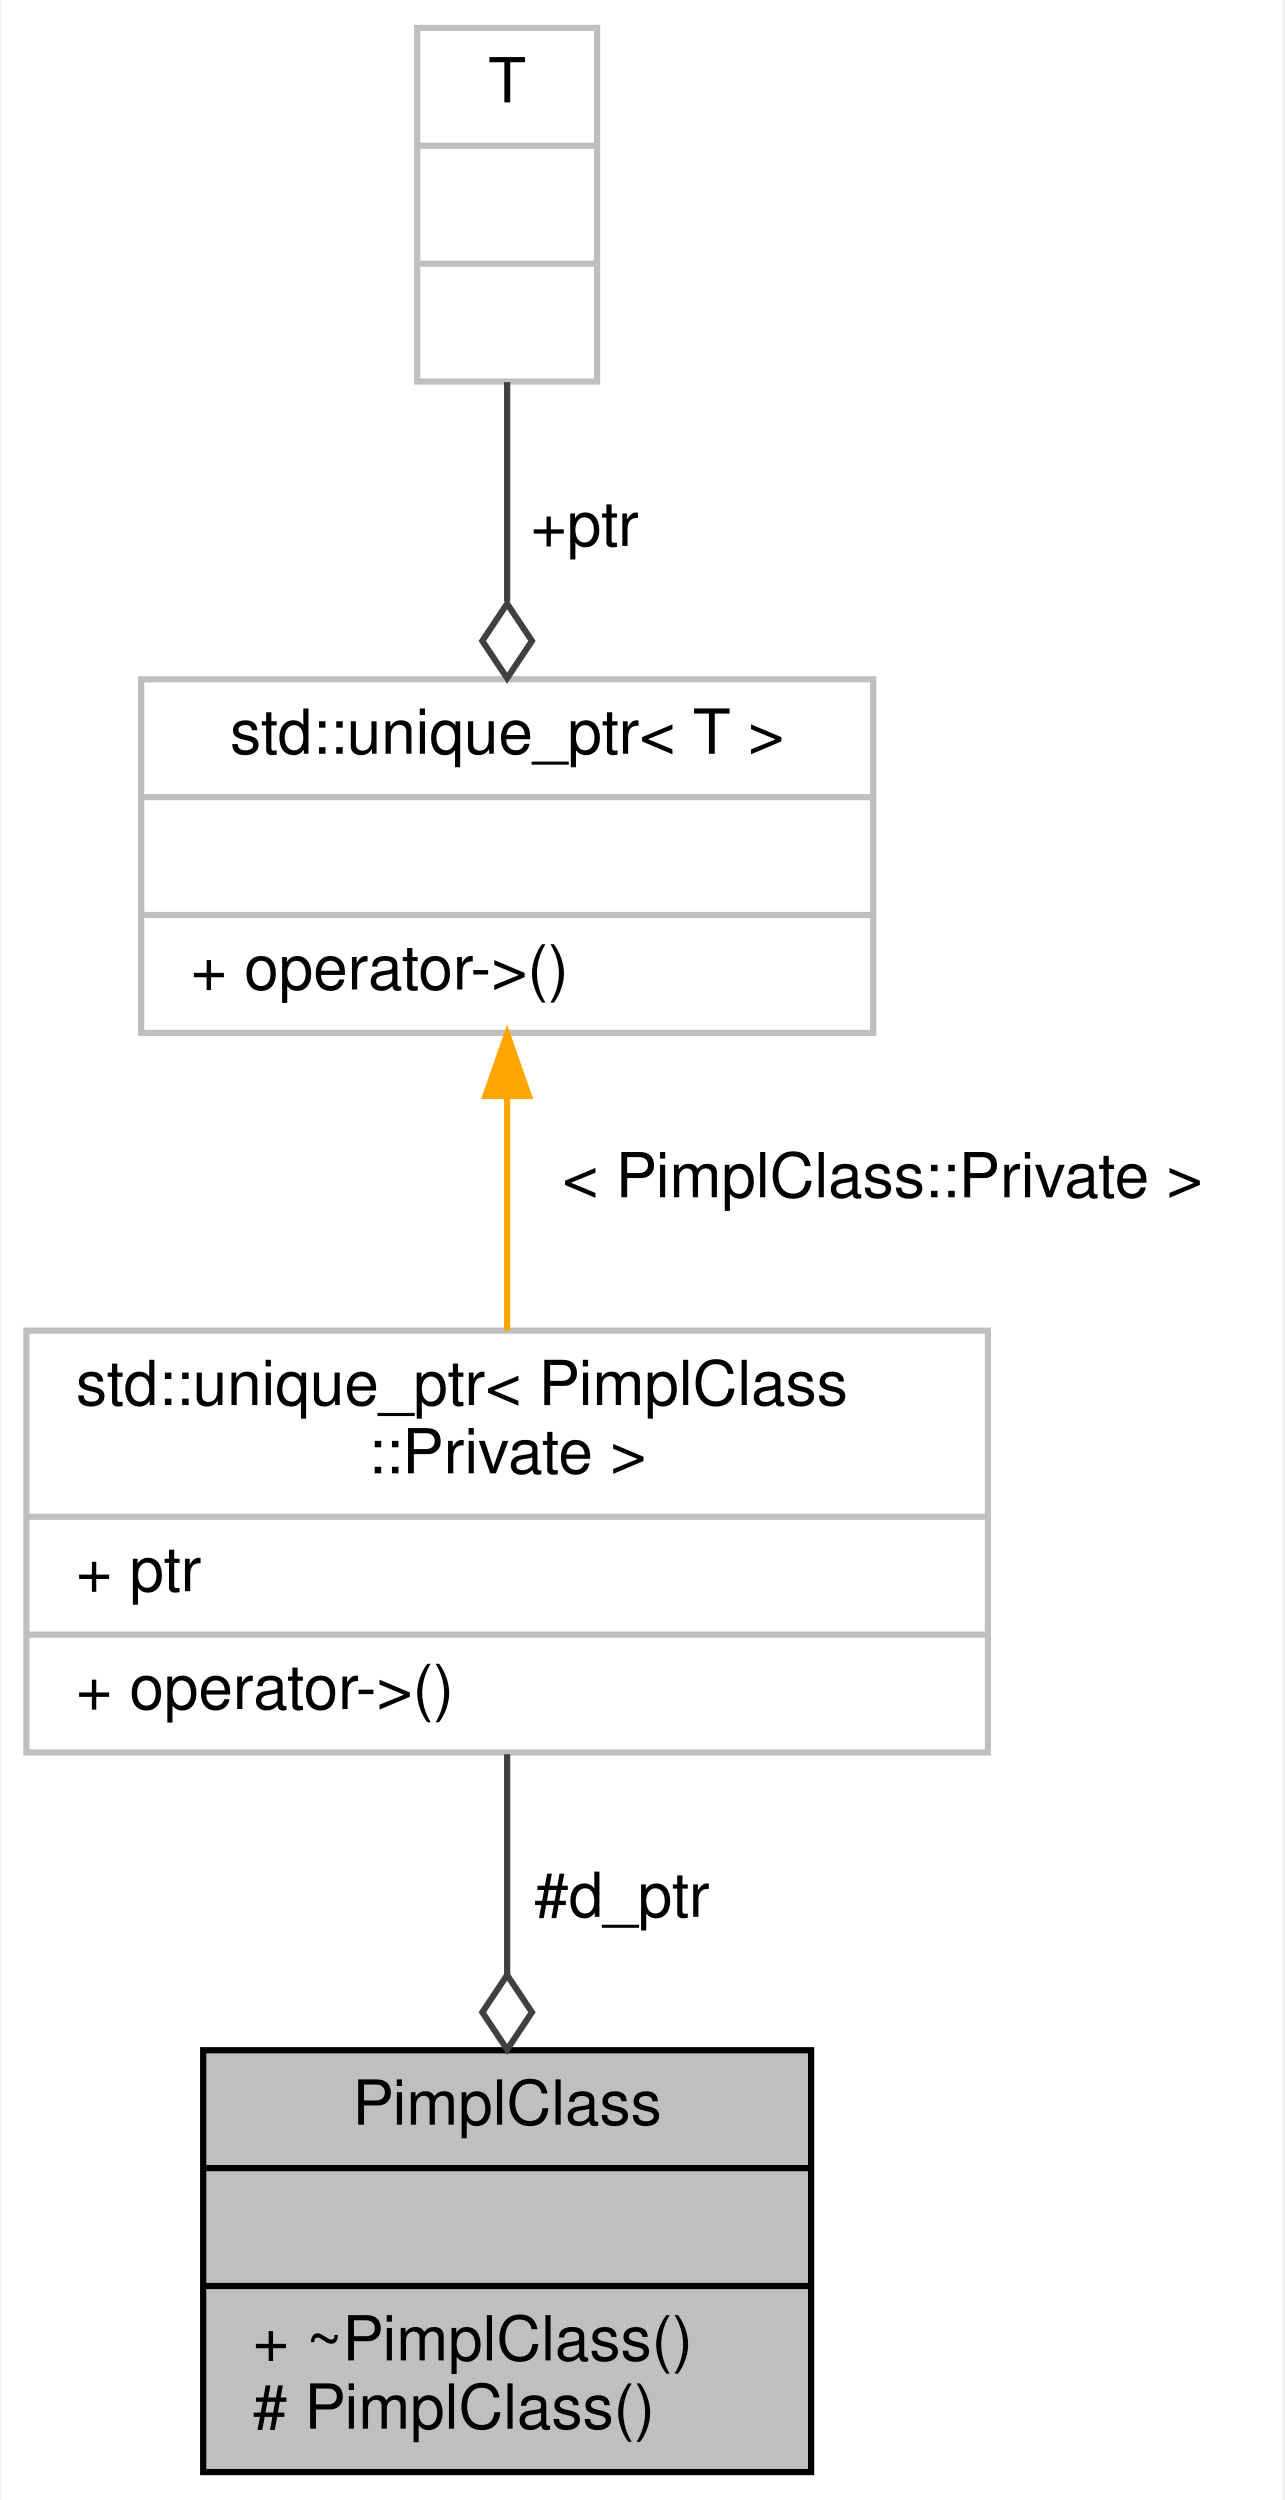
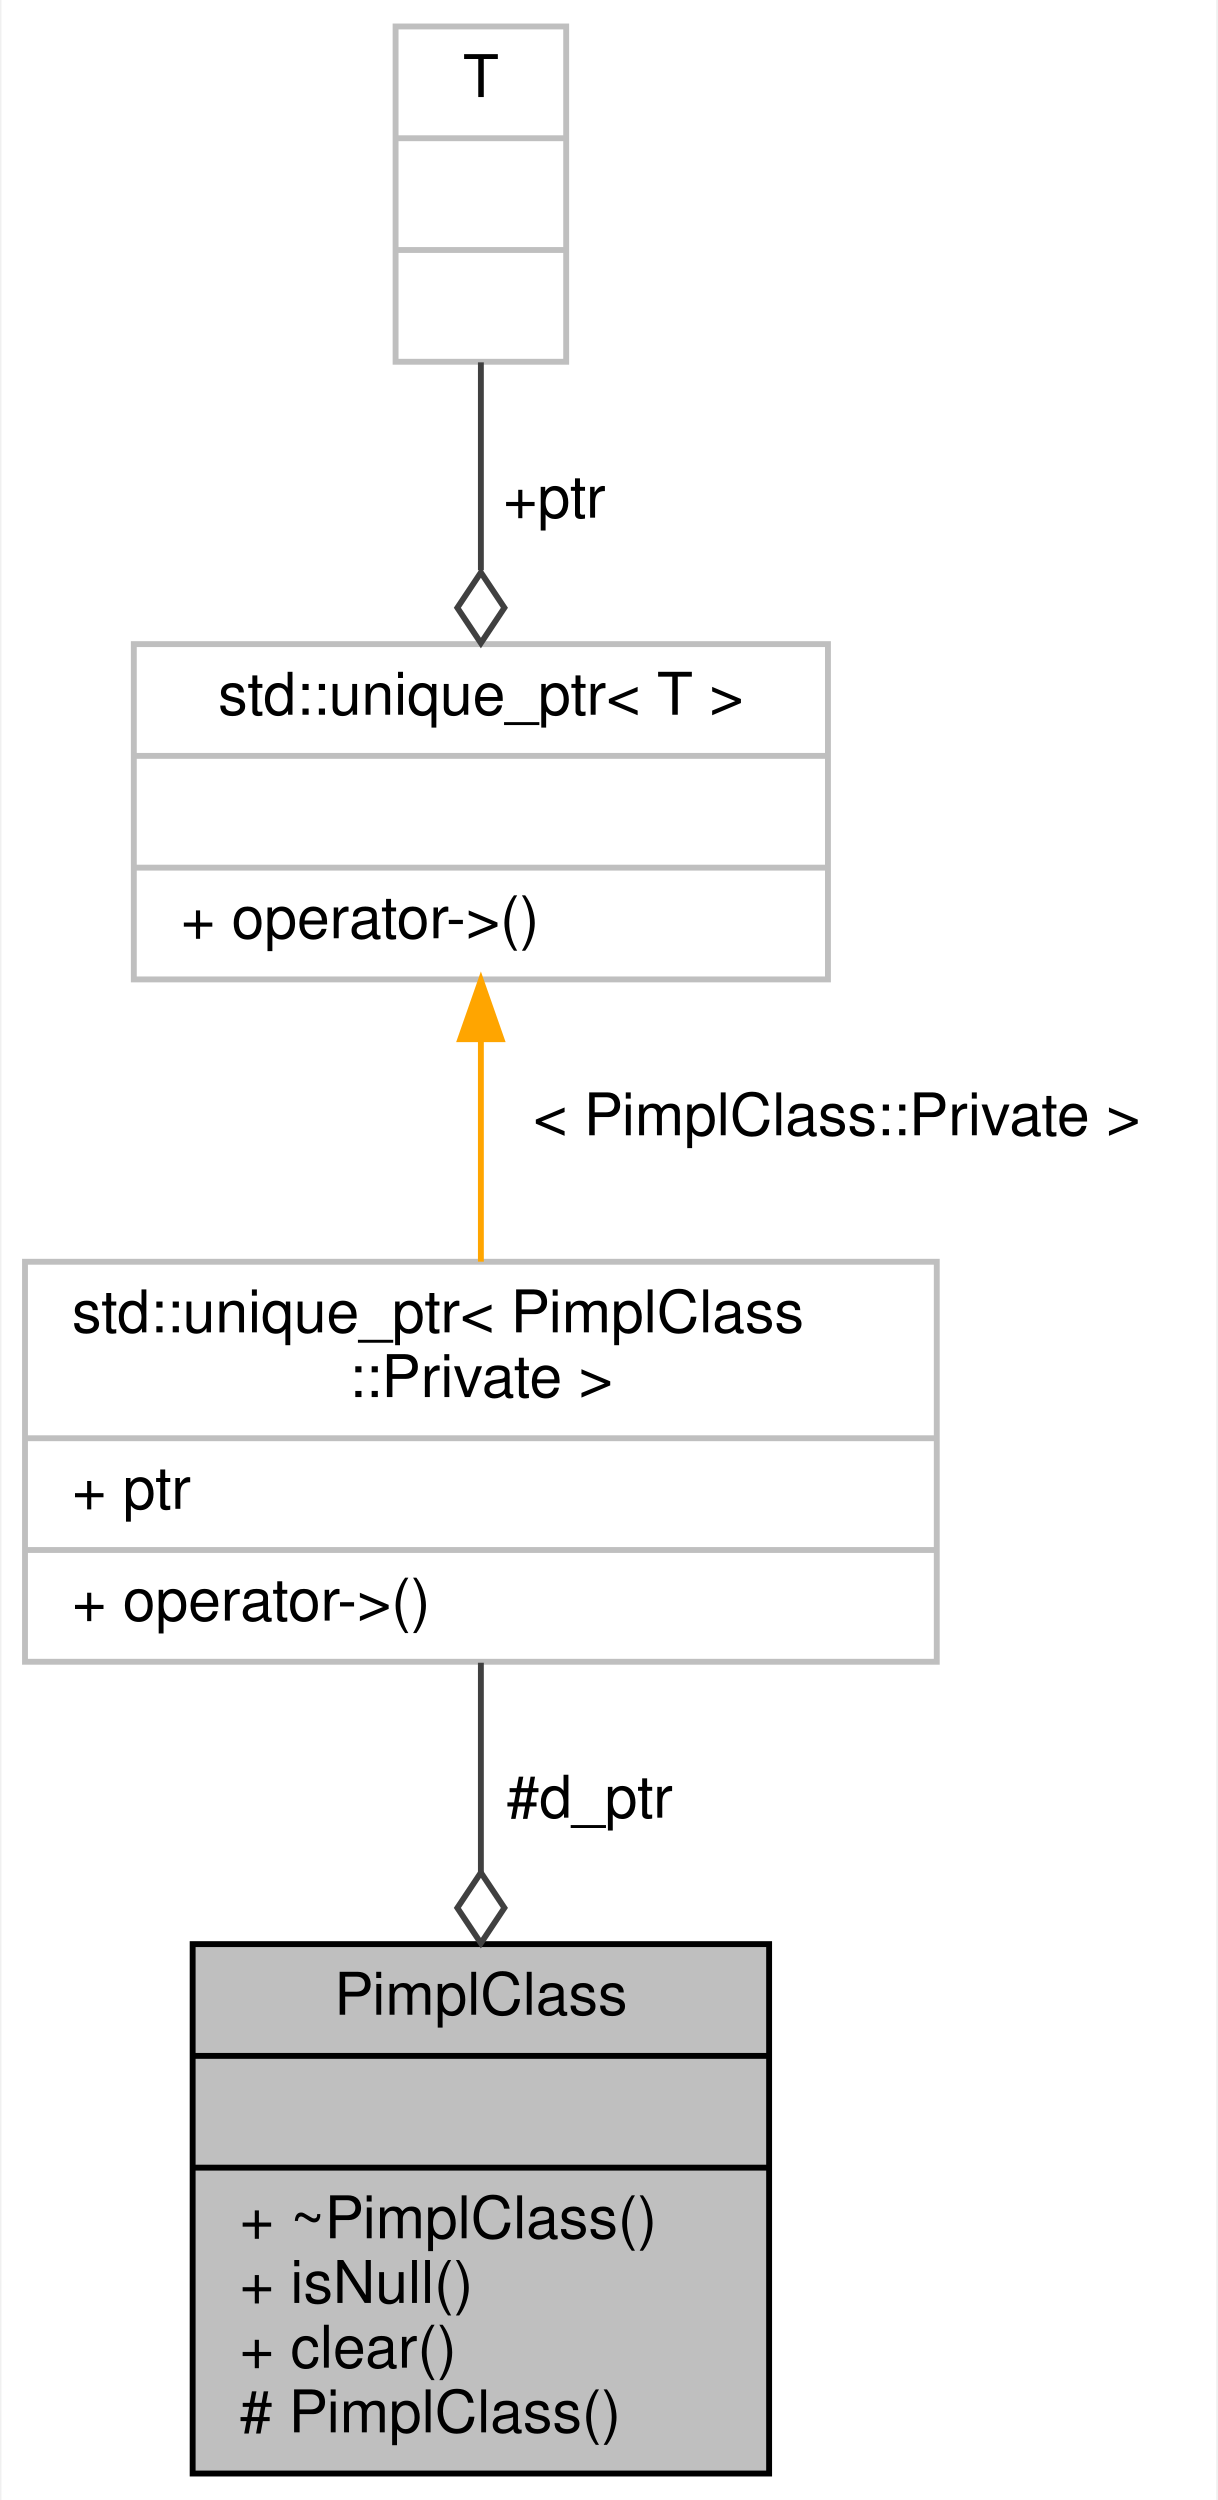
- <svg xmlns="http://www.w3.org/2000/svg" xmlns:xlink="http://www.w3.org/1999/xlink" width="207pt" height="403pt" viewBox="0.00 0.00 206.50 403.00">
-   <g id="graph0" class="graph" transform="scale(1 1) rotate(0) translate(4 399)">
-     <polygon fill="white" stroke="transparent" points="-4,4 -4,-399 202.5,-399 202.5,4 -4,4" />
+ <svg xmlns="http://www.w3.org/2000/svg" xmlns:xlink="http://www.w3.org/1999/xlink" width="207pt" height="425pt" viewBox="0.00 0.00 206.50 425.00">
+   <g id="graph0" class="graph" transform="scale(1 1) rotate(0) translate(4 421)">
+     <polygon fill="white" stroke="transparent" points="-4,4 -4,-421 202.5,-421 202.5,4 -4,4" />
    <g id="node1" class="node">
      <g id="a_node1">
        <a xlink:title="PimplClass.">
-           <polygon fill="#bfbfbf" stroke="black" points="28.5,-0.5 28.5,-68.5 126.5,-68.5 126.5,-0.5 28.5,-0.5" />
-           <text text-anchor="middle" x="77.5" y="-56.5" font-family="Helvetica,sans-Serif" font-size="10.00">PimplClass</text>
-           <polyline fill="none" stroke="black" points="28.5,-49.5 126.5,-49.5 " />
-           <text text-anchor="middle" x="77.5" y="-37.5" font-family="Helvetica,sans-Serif" font-size="10.00"> </text>
-           <polyline fill="none" stroke="black" points="28.5,-30.5 126.5,-30.5 " />
-           <text text-anchor="start" x="36.5" y="-18.5" font-family="Helvetica,sans-Serif" font-size="10.00">+ ~PimplClass()</text>
+           <polygon fill="#bfbfbf" stroke="black" points="28.5,-0.5 28.5,-90.5 126.5,-90.5 126.5,-0.5 28.5,-0.5" />
+           <text text-anchor="middle" x="77.5" y="-78.5" font-family="Helvetica,sans-Serif" font-size="10.00">PimplClass</text>
+           <polyline fill="none" stroke="black" points="28.5,-71.5 126.5,-71.5 " />
+           <text text-anchor="middle" x="77.5" y="-59.5" font-family="Helvetica,sans-Serif" font-size="10.00"> </text>
+           <polyline fill="none" stroke="black" points="28.5,-52.5 126.5,-52.5 " />
+           <text text-anchor="start" x="36.5" y="-40.5" font-family="Helvetica,sans-Serif" font-size="10.00">+ ~PimplClass()</text>
+           <text text-anchor="start" x="36.5" y="-29.5" font-family="Helvetica,sans-Serif" font-size="10.00">+ isNull()</text>
+           <text text-anchor="start" x="36.5" y="-18.5" font-family="Helvetica,sans-Serif" font-size="10.00">+ clear()</text>
          <text text-anchor="start" x="36.5" y="-7.5" font-family="Helvetica,sans-Serif" font-size="10.00"># PimplClass()</text>
        </a>
      </g>
    </g>
    <g id="node2" class="node">
      <g id="a_node2">
        <a xlink:title=" ">
-           <polygon fill="white" stroke="#bfbfbf" points="0,-116.5 0,-184.5 155,-184.5 155,-116.5 0,-116.5" />
-           <text text-anchor="start" x="8" y="-172.5" font-family="Helvetica,sans-Serif" font-size="10.00">std::unique_ptr&lt; PimplClass</text>
-           <text text-anchor="middle" x="77.5" y="-161.5" font-family="Helvetica,sans-Serif" font-size="10.00">::Private &gt;</text>
-           <polyline fill="none" stroke="#bfbfbf" points="0,-154.5 155,-154.5 " />
-           <text text-anchor="start" x="8" y="-142.5" font-family="Helvetica,sans-Serif" font-size="10.00">+ ptr</text>
-           <polyline fill="none" stroke="#bfbfbf" points="0,-135.5 155,-135.5 " />
-           <text text-anchor="start" x="8" y="-123.5" font-family="Helvetica,sans-Serif" font-size="10.00">+ operator-&gt;()</text>
+           <polygon fill="white" stroke="#bfbfbf" points="0,-138.5 0,-206.5 155,-206.5 155,-138.5 0,-138.5" />
+           <text text-anchor="start" x="8" y="-194.5" font-family="Helvetica,sans-Serif" font-size="10.00">std::unique_ptr&lt; PimplClass</text>
+           <text text-anchor="middle" x="77.5" y="-183.5" font-family="Helvetica,sans-Serif" font-size="10.00">::Private &gt;</text>
+           <polyline fill="none" stroke="#bfbfbf" points="0,-176.5 155,-176.5 " />
+           <text text-anchor="start" x="8" y="-164.5" font-family="Helvetica,sans-Serif" font-size="10.00">+ ptr</text>
+           <polyline fill="none" stroke="#bfbfbf" points="0,-157.5 155,-157.5 " />
+           <text text-anchor="start" x="8" y="-145.5" font-family="Helvetica,sans-Serif" font-size="10.00">+ operator-&gt;()</text>
        </a>
      </g>
    </g>
    <g id="edge1" class="edge">
-       <path fill="none" stroke="#404040" d="M77.5,-116.22C77.5,-105.1 77.5,-92.51 77.5,-80.64" />
-       <polygon fill="none" stroke="#404040" points="77.5,-80.62 73.5,-74.62 77.5,-68.62 81.5,-74.62 77.5,-80.62" />
-       <text text-anchor="middle" x="96" y="-90" font-family="Helvetica,sans-Serif" font-size="10.00"> #d_ptr</text>
+       <path fill="none" stroke="#404040" d="M77.5,-138.33C77.5,-127.37 77.5,-114.86 77.5,-102.67" />
+       <polygon fill="none" stroke="#404040" points="77.5,-102.66 73.5,-96.66 77.5,-90.66 81.5,-96.66 77.5,-102.66" />
+       <text text-anchor="middle" x="96" y="-112" font-family="Helvetica,sans-Serif" font-size="10.00"> #d_ptr</text>
    </g>
    <g id="node3" class="node">
      <g id="a_node3">
        <a xlink:title=" ">
-           <polygon fill="white" stroke="#bfbfbf" points="18.5,-232.5 18.5,-289.5 136.5,-289.5 136.5,-232.5 18.5,-232.5" />
-           <text text-anchor="middle" x="77.5" y="-277.5" font-family="Helvetica,sans-Serif" font-size="10.00">std::unique_ptr&lt; T &gt;</text>
-           <polyline fill="none" stroke="#bfbfbf" points="18.5,-270.5 136.5,-270.5 " />
-           <text text-anchor="middle" x="77.5" y="-258.5" font-family="Helvetica,sans-Serif" font-size="10.00"> </text>
-           <polyline fill="none" stroke="#bfbfbf" points="18.5,-251.5 136.5,-251.5 " />
-           <text text-anchor="start" x="26.5" y="-239.5" font-family="Helvetica,sans-Serif" font-size="10.00">+ operator-&gt;()</text>
+           <polygon fill="white" stroke="#bfbfbf" points="18.5,-254.5 18.5,-311.5 136.5,-311.5 136.5,-254.5 18.5,-254.5" />
+           <text text-anchor="middle" x="77.5" y="-299.5" font-family="Helvetica,sans-Serif" font-size="10.00">std::unique_ptr&lt; T &gt;</text>
+           <polyline fill="none" stroke="#bfbfbf" points="18.5,-292.5 136.5,-292.5 " />
+           <text text-anchor="middle" x="77.5" y="-280.5" font-family="Helvetica,sans-Serif" font-size="10.00"> </text>
+           <polyline fill="none" stroke="#bfbfbf" points="18.5,-273.5 136.5,-273.5 " />
+           <text text-anchor="start" x="26.5" y="-261.5" font-family="Helvetica,sans-Serif" font-size="10.00">+ operator-&gt;()</text>
        </a>
      </g>
    </g>
    <g id="edge2" class="edge">
-       <path fill="none" stroke="orange" d="M77.5,-221.99C77.5,-209.77 77.5,-196.35 77.5,-184.52" />
-       <polygon fill="orange" stroke="orange" points="74,-222.34 77.5,-232.34 81,-222.34 74,-222.34" />
-       <text text-anchor="middle" x="138" y="-206" font-family="Helvetica,sans-Serif" font-size="10.00"> &lt; PimplClass::Private &gt;</text>
+       <path fill="none" stroke="orange" d="M77.5,-243.99C77.5,-231.77 77.5,-218.35 77.5,-206.52" />
+       <polygon fill="orange" stroke="orange" points="74,-244.34 77.5,-254.34 81,-244.34 74,-244.34" />
+       <text text-anchor="middle" x="138" y="-228" font-family="Helvetica,sans-Serif" font-size="10.00"> &lt; PimplClass::Private &gt;</text>
    </g>
    <g id="node4" class="node">
      <g id="a_node4">
        <a xlink:title=" ">
-           <polygon fill="white" stroke="#bfbfbf" points="63,-337.5 63,-394.5 92,-394.5 92,-337.5 63,-337.5" />
-           <text text-anchor="middle" x="77.5" y="-382.5" font-family="Helvetica,sans-Serif" font-size="10.00">T</text>
-           <polyline fill="none" stroke="#bfbfbf" points="63,-375.5 92,-375.5 " />
-           <text text-anchor="middle" x="77.5" y="-363.5" font-family="Helvetica,sans-Serif" font-size="10.00"> </text>
-           <polyline fill="none" stroke="#bfbfbf" points="63,-356.5 92,-356.5 " />
-           <text text-anchor="middle" x="77.5" y="-344.5" font-family="Helvetica,sans-Serif" font-size="10.00"> </text>
+           <polygon fill="white" stroke="#bfbfbf" points="63,-359.5 63,-416.5 92,-416.5 92,-359.5 63,-359.5" />
+           <text text-anchor="middle" x="77.5" y="-404.5" font-family="Helvetica,sans-Serif" font-size="10.00">T</text>
+           <polyline fill="none" stroke="#bfbfbf" points="63,-397.5 92,-397.5 " />
+           <text text-anchor="middle" x="77.5" y="-385.5" font-family="Helvetica,sans-Serif" font-size="10.00"> </text>
+           <polyline fill="none" stroke="#bfbfbf" points="63,-378.5 92,-378.5 " />
+           <text text-anchor="middle" x="77.5" y="-366.5" font-family="Helvetica,sans-Serif" font-size="10.00"> </text>
        </a>
      </g>
    </g>
    <g id="edge3" class="edge">
-       <path fill="none" stroke="#404040" d="M77.5,-337.4C77.5,-326.55 77.5,-313.87 77.5,-302.05" />
-       <polygon fill="none" stroke="#404040" points="77.5,-301.68 73.5,-295.68 77.5,-289.68 81.5,-295.68 77.5,-301.68" />
-       <text text-anchor="middle" x="90" y="-311" font-family="Helvetica,sans-Serif" font-size="10.00"> +ptr</text>
+       <path fill="none" stroke="#404040" d="M77.5,-359.4C77.5,-348.55 77.5,-335.87 77.5,-324.05" />
+       <polygon fill="none" stroke="#404040" points="77.5,-323.68 73.5,-317.68 77.5,-311.68 81.5,-317.68 77.5,-323.68" />
+       <text text-anchor="middle" x="90" y="-333" font-family="Helvetica,sans-Serif" font-size="10.00"> +ptr</text>
    </g>
  </g>
</svg>
